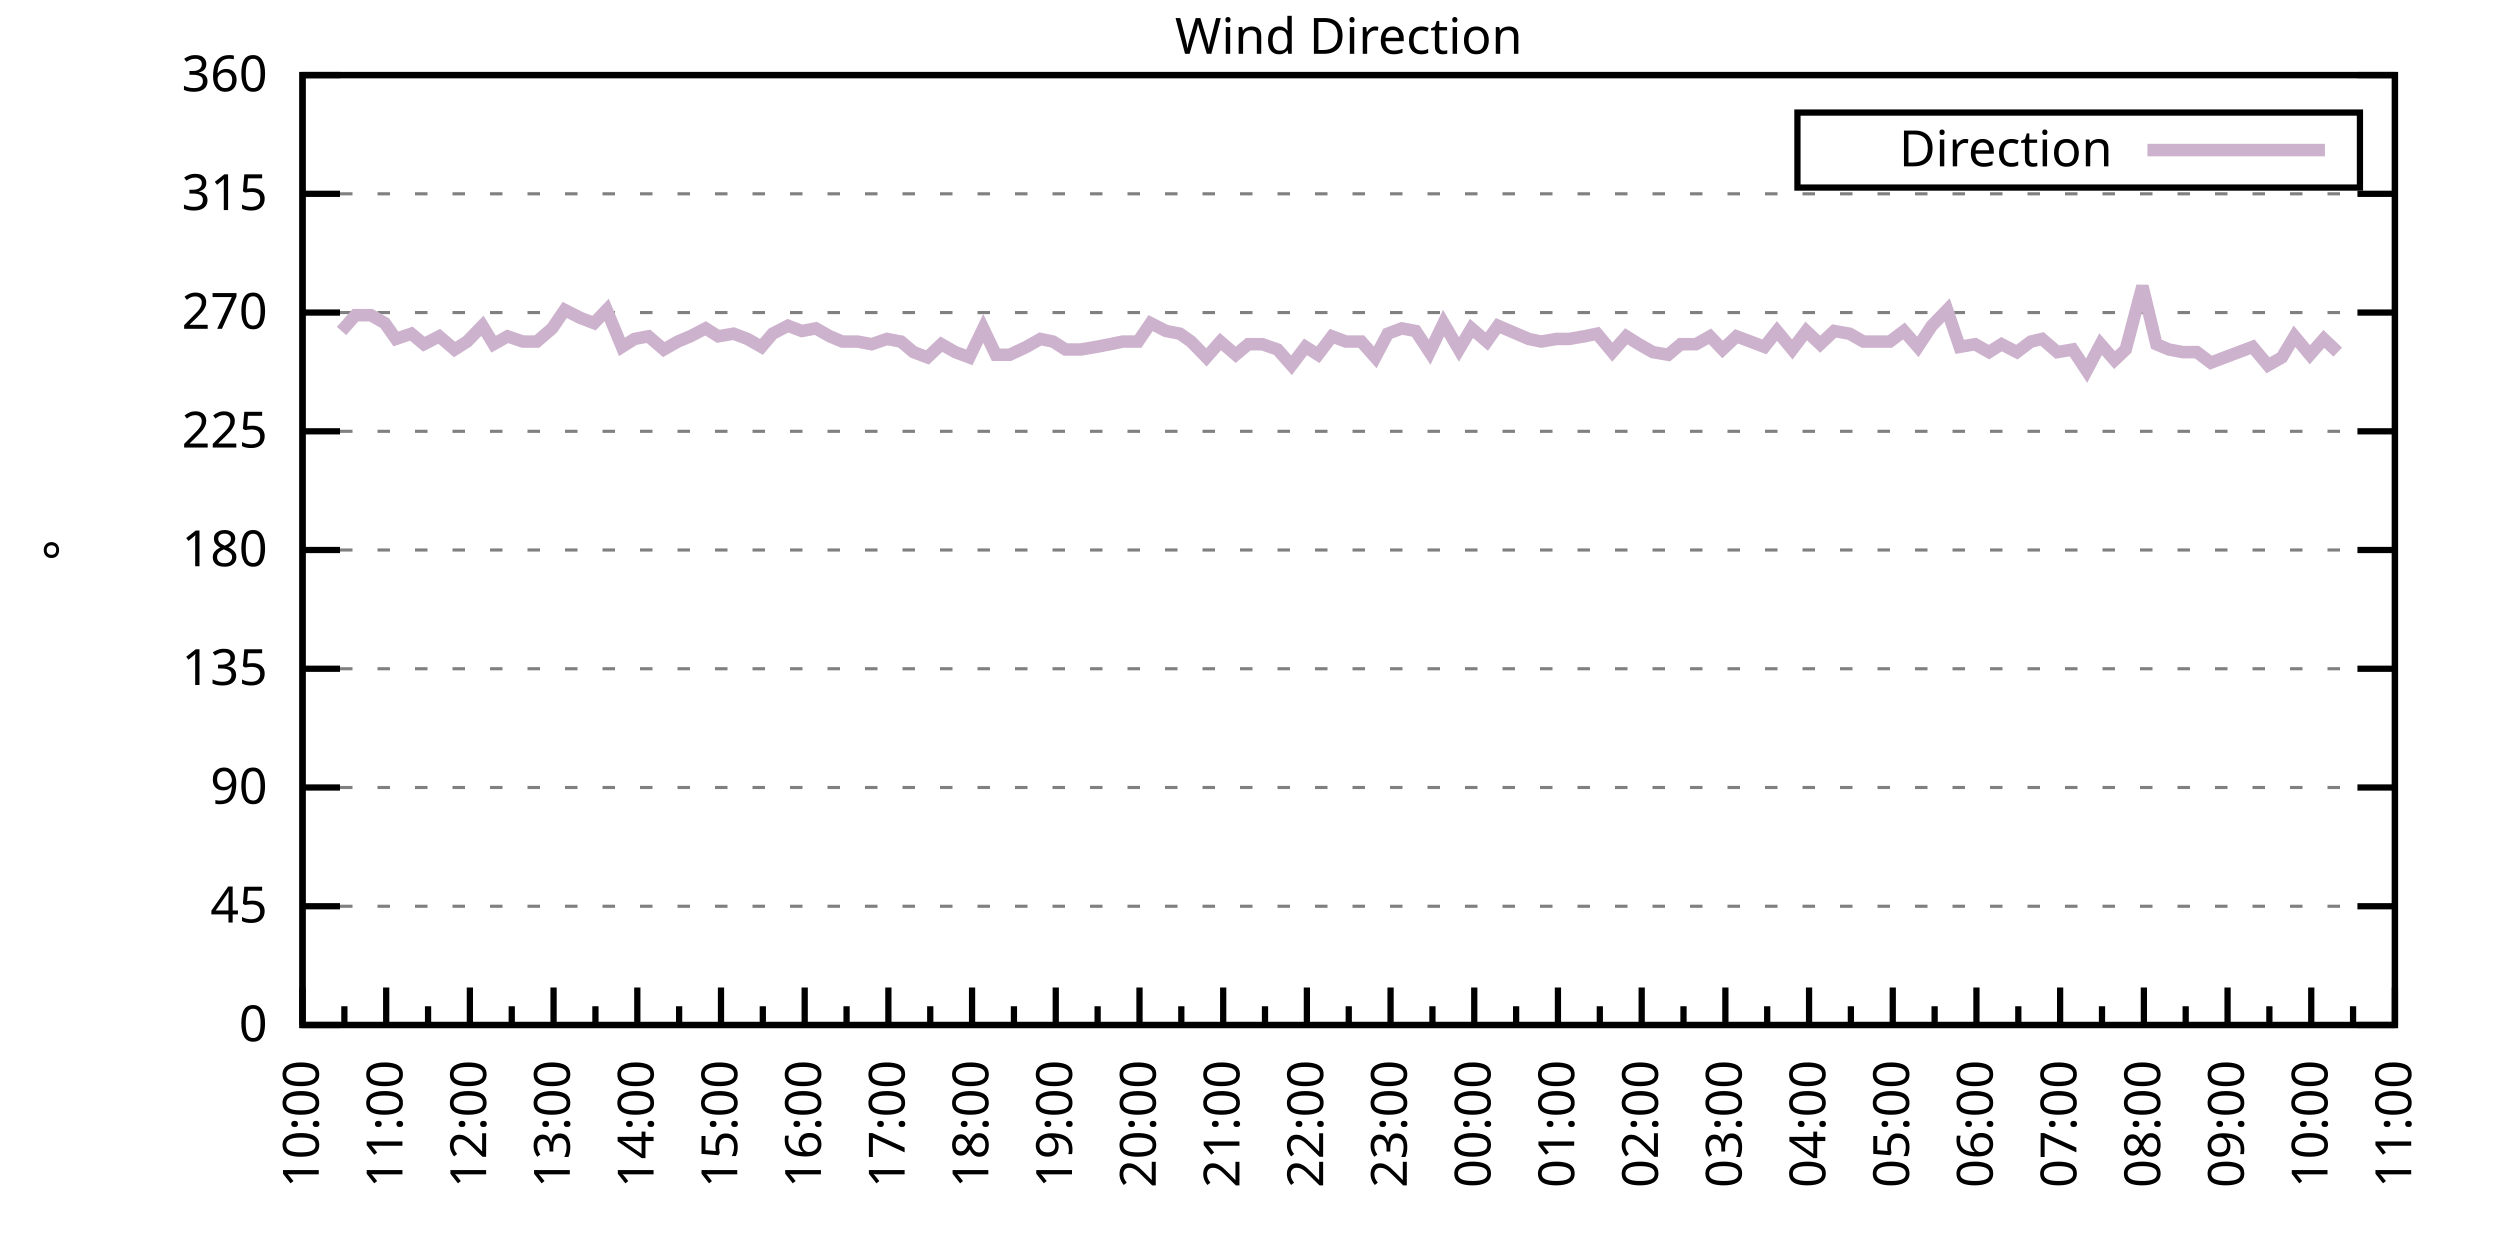
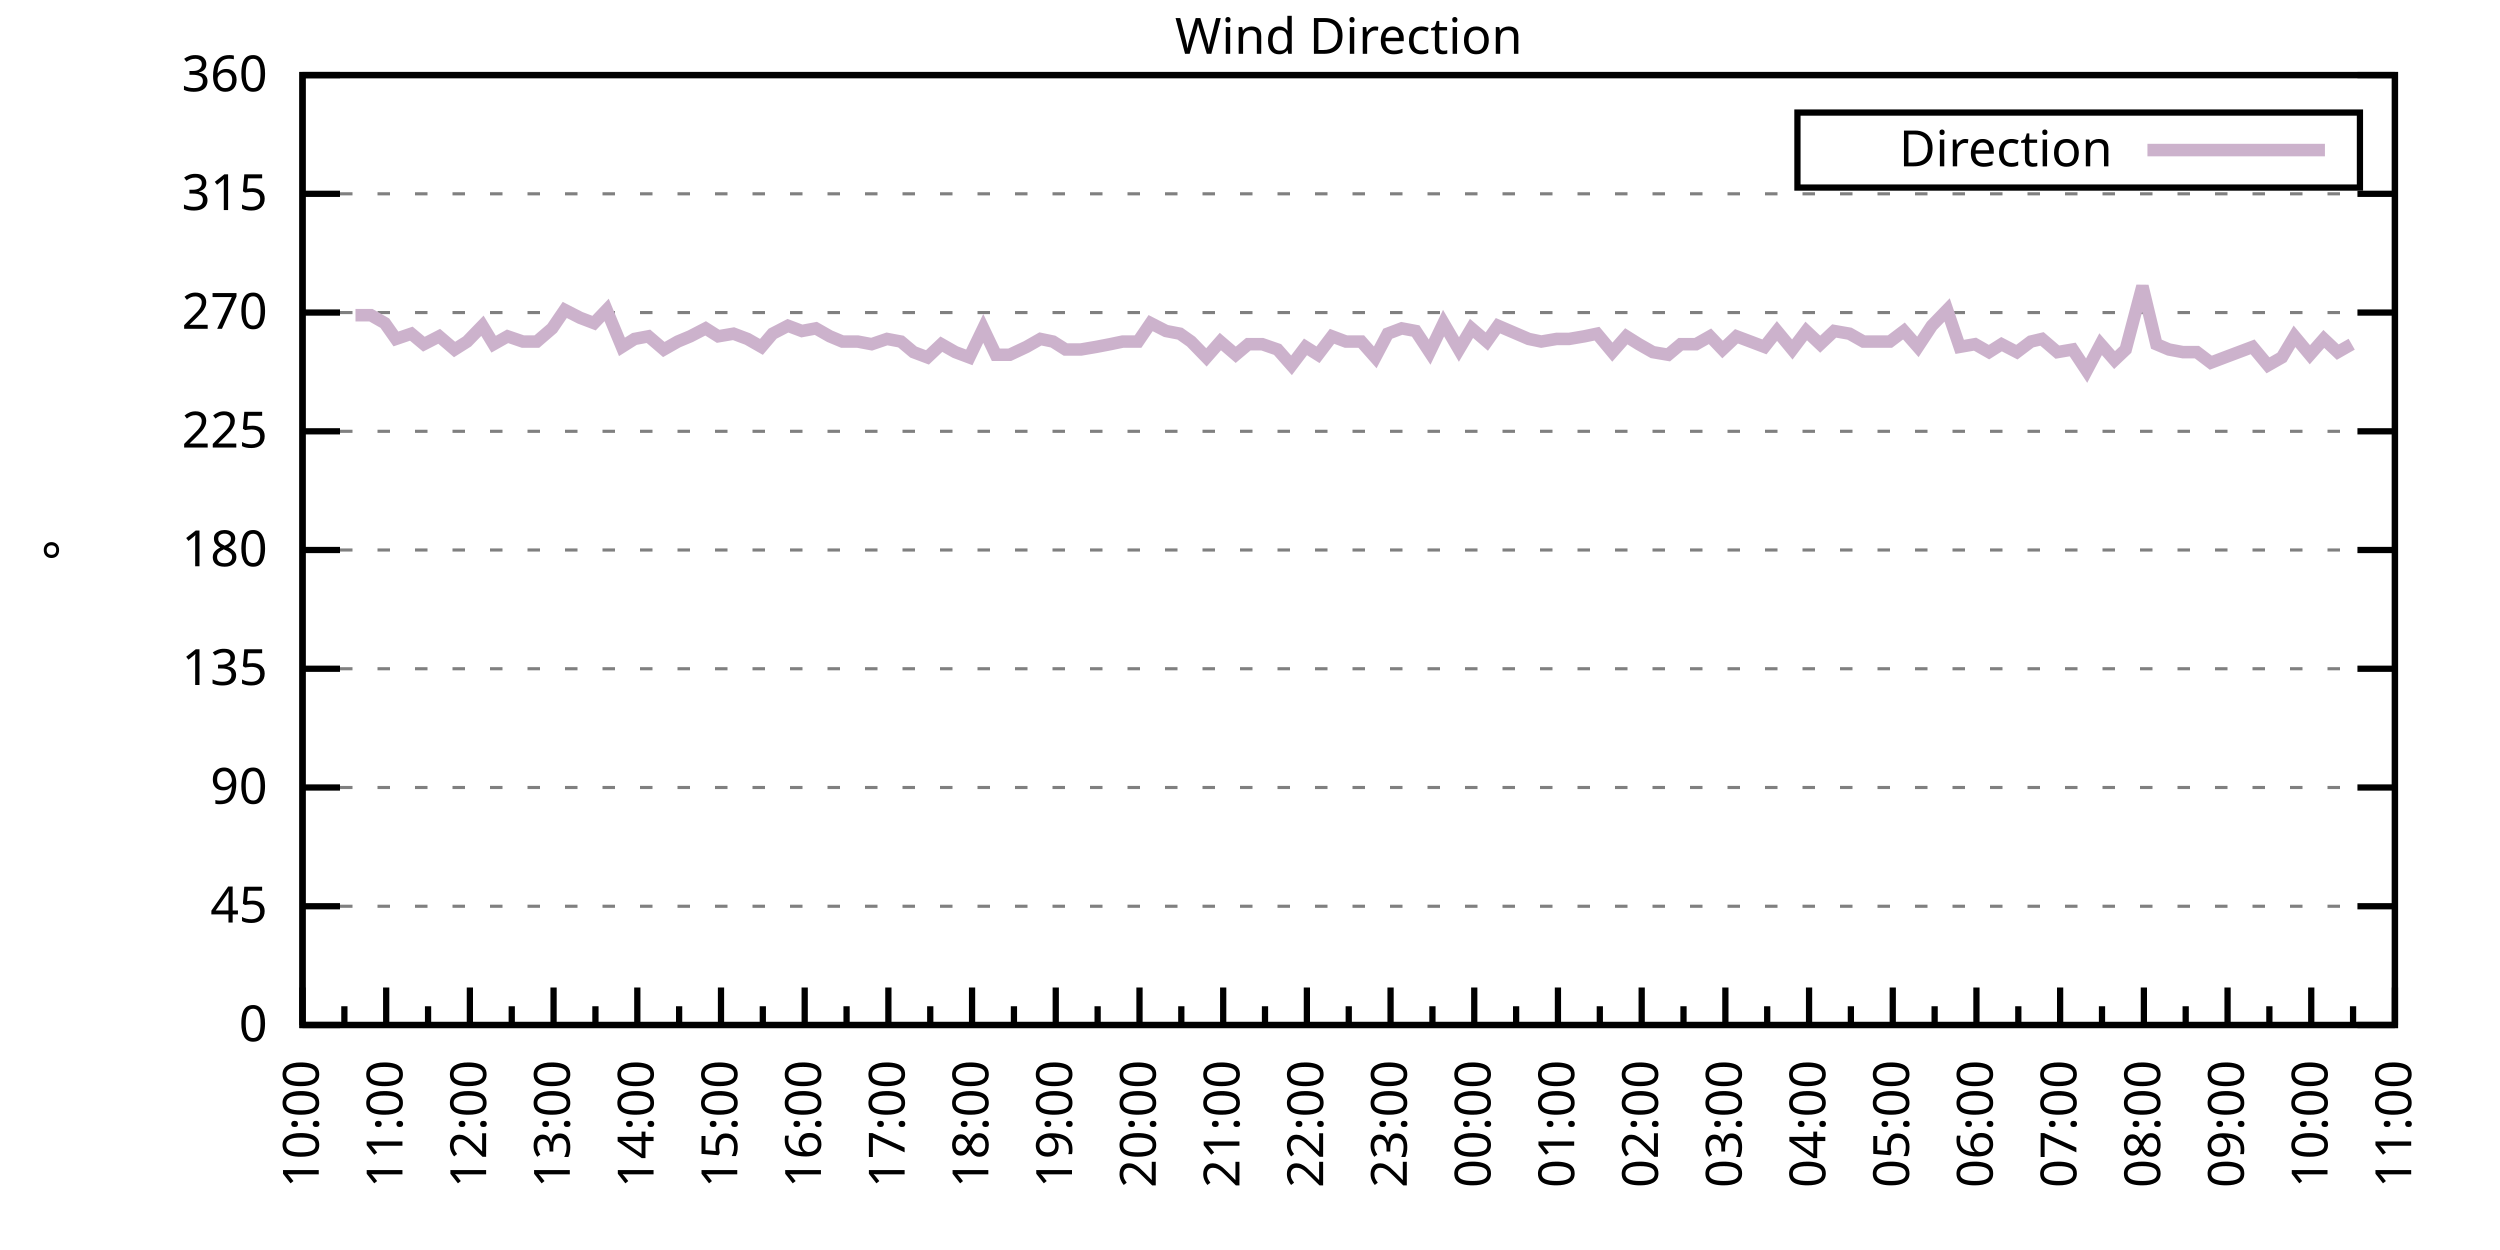
<svg xmlns="http://www.w3.org/2000/svg" xmlns:xlink="http://www.w3.org/1999/xlink" width="400" height="200" viewBox="0 0 400 200">
  <g id="gnuplot_canvas">
    <rect x="0" y="0" width="400" height="200" fill="none" />
    <defs>
      <circle id="gpDot" r="0.5" stroke-width="0.5" stroke="currentColor" />
      <path id="gpPt0" stroke-width="0.333" stroke="currentColor" d="M-1,0 h2 M0,-1 v2" />
      <path id="gpPt1" stroke-width="0.333" stroke="currentColor" d="M-1,-1 L1,1 M1,-1 L-1,1" />
      <path id="gpPt2" stroke-width="0.333" stroke="currentColor" d="M-1,0 L1,0 M0,-1 L0,1 M-1,-1 L1,1 M-1,1 L1,-1" />
      <rect id="gpPt3" stroke-width="0.333" stroke="currentColor" x="-1" y="-1" width="2" height="2" />
      <rect id="gpPt4" stroke-width="0.333" stroke="currentColor" fill="currentColor" x="-1" y="-1" width="2" height="2" />
      <circle id="gpPt5" stroke-width="0.333" stroke="currentColor" cx="0" cy="0" r="1" />
      <use xlink:href="#gpPt5" id="gpPt6" fill="currentColor" stroke="none" />
      <path id="gpPt7" stroke-width="0.333" stroke="currentColor" d="M0,-1.33 L-1.33,0.67 L1.33,0.67 z" />
      <use xlink:href="#gpPt7" id="gpPt8" fill="currentColor" stroke="none" />
      <use xlink:href="#gpPt7" id="gpPt9" stroke="currentColor" transform="rotate(180)" />
      <use xlink:href="#gpPt9" id="gpPt10" fill="currentColor" stroke="none" />
      <use xlink:href="#gpPt3" id="gpPt11" stroke="currentColor" transform="rotate(45)" />
      <use xlink:href="#gpPt11" id="gpPt12" fill="currentColor" stroke="none" />
      <path id="gpPt13" stroke-width="0.333" stroke="currentColor" d="M0,1.330 L1.265,0.411 L0.782,-1.067 L-0.782,-1.076 L-1.265,0.411 z" />
      <use xlink:href="#gpPt13" id="gpPt14" fill="currentColor" stroke="none" />
      <filter id="textbox" filterUnits="objectBoundingBox" x="0" y="0" height="1" width="1">
        <feFlood flood-color="white" flood-opacity="1" result="bgnd" />
        <feComposite in="SourceGraphic" in2="bgnd" operator="atop" />
      </filter>
      <filter id="greybox" filterUnits="objectBoundingBox" x="0" y="0" height="1" width="1">
        <feFlood flood-color="lightgrey" flood-opacity="1" result="grey" />
        <feComposite in="SourceGraphic" in2="grey" operator="atop" />
      </filter>
    </defs>
    <g fill="none" color="white" stroke="currentColor" stroke-width="1.00" stroke-linecap="butt" stroke-linejoin="miter">
</g>
    <g fill="none" color="black" stroke="currentColor" stroke-width="1.00" stroke-linecap="butt" stroke-linejoin="miter">
      <g stroke="none" shape-rendering="crispEdges">
        <polygon fill="rgb(255, 255, 255)" points="48.40,164.00 383.18,164.00 383.18,12.02 48.40,12.02 " />
      </g>
    </g>
    <g fill="none" color="black" stroke="currentColor" stroke-width="1.00" stroke-linecap="butt" stroke-linejoin="miter">
</g>
    <g fill="none" color="black" stroke="black" stroke-width="0.50" stroke-linecap="butt" stroke-linejoin="miter">
</g>
    <g fill="none" color="gray" stroke="currentColor" stroke-width="0.50" stroke-linecap="butt" stroke-linejoin="miter">
      <path stroke="gray" stroke-dasharray="2,4" class="gridline" d="M48.40,164.00 L383.19,164.00  " />
    </g>
    <g fill="none" color="gray" stroke="gray" stroke-width="1.00" stroke-linecap="butt" stroke-linejoin="miter">
</g>
    <g fill="none" color="black" stroke="currentColor" stroke-width="1.00" stroke-linecap="butt" stroke-linejoin="miter">
      <path stroke="black" d="M48.40,164.00 L54.40,164.00 M383.19,164.00 L377.19,164.00  " />
      <g transform="translate(42.80,166.60)" stroke="none" fill="black" font-family="Sans" font-size="8.00" text-anchor="end">
        <text>
          <tspan font-family="Sans"> 0</tspan>
        </text>
      </g>
    </g>
    <g fill="none" color="black" stroke="currentColor" stroke-width="1.00" stroke-linecap="butt" stroke-linejoin="miter">
</g>
    <g fill="none" color="black" stroke="black" stroke-width="0.50" stroke-linecap="butt" stroke-linejoin="miter">
</g>
    <g fill="none" color="gray" stroke="currentColor" stroke-width="0.50" stroke-linecap="butt" stroke-linejoin="miter">
      <path stroke="gray" stroke-dasharray="2,4" class="gridline" d="M48.40,145.00 L383.19,145.00  " />
    </g>
    <g fill="none" color="gray" stroke="gray" stroke-width="1.00" stroke-linecap="butt" stroke-linejoin="miter">
</g>
    <g fill="none" color="black" stroke="currentColor" stroke-width="1.00" stroke-linecap="butt" stroke-linejoin="miter">
      <path stroke="black" d="M48.40,145.00 L54.40,145.00 M383.19,145.00 L377.19,145.00  " />
      <g transform="translate(42.80,147.60)" stroke="none" fill="black" font-family="Sans" font-size="8.00" text-anchor="end">
        <text>
          <tspan font-family="Sans"> 45</tspan>
        </text>
      </g>
    </g>
    <g fill="none" color="black" stroke="currentColor" stroke-width="1.00" stroke-linecap="butt" stroke-linejoin="miter">
</g>
    <g fill="none" color="black" stroke="black" stroke-width="0.50" stroke-linecap="butt" stroke-linejoin="miter">
</g>
    <g fill="none" color="gray" stroke="currentColor" stroke-width="0.50" stroke-linecap="butt" stroke-linejoin="miter">
      <path stroke="gray" stroke-dasharray="2,4" class="gridline" d="M48.40,126.00 L383.19,126.00  " />
    </g>
    <g fill="none" color="gray" stroke="gray" stroke-width="1.00" stroke-linecap="butt" stroke-linejoin="miter">
</g>
    <g fill="none" color="black" stroke="currentColor" stroke-width="1.00" stroke-linecap="butt" stroke-linejoin="miter">
      <path stroke="black" d="M48.40,126.00 L54.40,126.00 M383.19,126.00 L377.19,126.00  " />
      <g transform="translate(42.80,128.60)" stroke="none" fill="black" font-family="Sans" font-size="8.00" text-anchor="end">
        <text>
          <tspan font-family="Sans"> 90</tspan>
        </text>
      </g>
    </g>
    <g fill="none" color="black" stroke="currentColor" stroke-width="1.00" stroke-linecap="butt" stroke-linejoin="miter">
</g>
    <g fill="none" color="black" stroke="black" stroke-width="0.50" stroke-linecap="butt" stroke-linejoin="miter">
</g>
    <g fill="none" color="gray" stroke="currentColor" stroke-width="0.50" stroke-linecap="butt" stroke-linejoin="miter">
      <path stroke="gray" stroke-dasharray="2,4" class="gridline" d="M48.40,107.00 L383.19,107.00  " />
    </g>
    <g fill="none" color="gray" stroke="gray" stroke-width="1.00" stroke-linecap="butt" stroke-linejoin="miter">
</g>
    <g fill="none" color="black" stroke="currentColor" stroke-width="1.00" stroke-linecap="butt" stroke-linejoin="miter">
      <path stroke="black" d="M48.40,107.00 L54.40,107.00 M383.19,107.00 L377.19,107.00  " />
      <g transform="translate(42.80,109.60)" stroke="none" fill="black" font-family="Sans" font-size="8.00" text-anchor="end">
        <text>
          <tspan font-family="Sans"> 135</tspan>
        </text>
      </g>
    </g>
    <g fill="none" color="black" stroke="currentColor" stroke-width="1.00" stroke-linecap="butt" stroke-linejoin="miter">
</g>
    <g fill="none" color="black" stroke="black" stroke-width="0.50" stroke-linecap="butt" stroke-linejoin="miter">
</g>
    <g fill="none" color="gray" stroke="currentColor" stroke-width="0.50" stroke-linecap="butt" stroke-linejoin="miter">
      <path stroke="gray" stroke-dasharray="2,4" class="gridline" d="M48.40,88.00 L383.19,88.00  " />
    </g>
    <g fill="none" color="gray" stroke="gray" stroke-width="1.00" stroke-linecap="butt" stroke-linejoin="miter">
</g>
    <g fill="none" color="black" stroke="currentColor" stroke-width="1.00" stroke-linecap="butt" stroke-linejoin="miter">
      <path stroke="black" d="M48.40,88.00 L54.40,88.00 M383.19,88.00 L377.19,88.00  " />
      <g transform="translate(42.80,90.60)" stroke="none" fill="black" font-family="Sans" font-size="8.00" text-anchor="end">
        <text>
          <tspan font-family="Sans"> 180</tspan>
        </text>
      </g>
    </g>
    <g fill="none" color="black" stroke="currentColor" stroke-width="1.00" stroke-linecap="butt" stroke-linejoin="miter">
</g>
    <g fill="none" color="black" stroke="black" stroke-width="0.50" stroke-linecap="butt" stroke-linejoin="miter">
</g>
    <g fill="none" color="gray" stroke="currentColor" stroke-width="0.50" stroke-linecap="butt" stroke-linejoin="miter">
      <path stroke="gray" stroke-dasharray="2,4" class="gridline" d="M48.40,69.01 L383.19,69.01  " />
    </g>
    <g fill="none" color="gray" stroke="gray" stroke-width="1.00" stroke-linecap="butt" stroke-linejoin="miter">
</g>
    <g fill="none" color="black" stroke="currentColor" stroke-width="1.00" stroke-linecap="butt" stroke-linejoin="miter">
      <path stroke="black" d="M48.40,69.01 L54.40,69.01 M383.19,69.01 L377.19,69.01  " />
      <g transform="translate(42.80,71.61)" stroke="none" fill="black" font-family="Sans" font-size="8.00" text-anchor="end">
        <text>
          <tspan font-family="Sans"> 225</tspan>
        </text>
      </g>
    </g>
    <g fill="none" color="black" stroke="currentColor" stroke-width="1.00" stroke-linecap="butt" stroke-linejoin="miter">
</g>
    <g fill="none" color="black" stroke="black" stroke-width="0.50" stroke-linecap="butt" stroke-linejoin="miter">
</g>
    <g fill="none" color="gray" stroke="currentColor" stroke-width="0.50" stroke-linecap="butt" stroke-linejoin="miter">
      <path stroke="gray" stroke-dasharray="2,4" class="gridline" d="M48.40,50.01 L383.19,50.01  " />
    </g>
    <g fill="none" color="gray" stroke="gray" stroke-width="1.00" stroke-linecap="butt" stroke-linejoin="miter">
</g>
    <g fill="none" color="black" stroke="currentColor" stroke-width="1.00" stroke-linecap="butt" stroke-linejoin="miter">
      <path stroke="black" d="M48.40,50.01 L54.40,50.01 M383.19,50.01 L377.19,50.01  " />
      <g transform="translate(42.80,52.61)" stroke="none" fill="black" font-family="Sans" font-size="8.00" text-anchor="end">
        <text>
          <tspan font-family="Sans"> 270</tspan>
        </text>
      </g>
    </g>
    <g fill="none" color="black" stroke="currentColor" stroke-width="1.00" stroke-linecap="butt" stroke-linejoin="miter">
</g>
    <g fill="none" color="black" stroke="black" stroke-width="0.50" stroke-linecap="butt" stroke-linejoin="miter">
</g>
    <g fill="none" color="gray" stroke="currentColor" stroke-width="0.50" stroke-linecap="butt" stroke-linejoin="miter">
      <path stroke="gray" stroke-dasharray="2,4" class="gridline" d="M48.40,31.01 L383.19,31.01  " />
    </g>
    <g fill="none" color="gray" stroke="gray" stroke-width="1.00" stroke-linecap="butt" stroke-linejoin="miter">
</g>
    <g fill="none" color="black" stroke="currentColor" stroke-width="1.00" stroke-linecap="butt" stroke-linejoin="miter">
      <path stroke="black" d="M48.40,31.01 L54.40,31.01 M383.19,31.01 L377.19,31.01  " />
      <g transform="translate(42.80,33.61)" stroke="none" fill="black" font-family="Sans" font-size="8.00" text-anchor="end">
        <text>
          <tspan font-family="Sans"> 315</tspan>
        </text>
      </g>
    </g>
    <g fill="none" color="black" stroke="currentColor" stroke-width="1.00" stroke-linecap="butt" stroke-linejoin="miter">
</g>
    <g fill="none" color="black" stroke="black" stroke-width="0.50" stroke-linecap="butt" stroke-linejoin="miter">
</g>
    <g fill="none" color="gray" stroke="currentColor" stroke-width="0.50" stroke-linecap="butt" stroke-linejoin="miter">
      <path stroke="gray" stroke-dasharray="2,4" class="gridline" d="M48.40,12.01 L383.19,12.01  " />
    </g>
    <g fill="none" color="gray" stroke="gray" stroke-width="1.00" stroke-linecap="butt" stroke-linejoin="miter">
</g>
    <g fill="none" color="black" stroke="currentColor" stroke-width="1.00" stroke-linecap="butt" stroke-linejoin="miter">
      <path stroke="black" d="M48.40,12.01 L54.40,12.01 M383.19,12.01 L377.19,12.01  " />
      <g transform="translate(42.80,14.61)" stroke="none" fill="black" font-family="Sans" font-size="8.00" text-anchor="end">
        <text>
          <tspan font-family="Sans"> 360</tspan>
        </text>
      </g>
    </g>
    <g fill="none" color="black" stroke="currentColor" stroke-width="1.00" stroke-linecap="butt" stroke-linejoin="miter">
      <path stroke="black" d="M48.40,164.00 L48.40,158.00  " />
      <g transform="translate(51.00,169.60) rotate(270)" stroke="none" fill="black" font-family="Sans" font-size="8.00" text-anchor="end">
        <text>
          <tspan font-family="Sans">10:00</tspan>
        </text>
      </g>
    </g>
    <g fill="none" color="black" stroke="currentColor" stroke-width="1.00" stroke-linecap="butt" stroke-linejoin="miter">
      <path stroke="black" d="M55.10,164.00 L55.10,161.00 M61.79,164.00 L61.79,158.00  " />
      <g transform="translate(64.39,169.60) rotate(270)" stroke="none" fill="black" font-family="Sans" font-size="8.00" text-anchor="end">
        <text>
          <tspan font-family="Sans">11:00</tspan>
        </text>
      </g>
    </g>
    <g fill="none" color="black" stroke="currentColor" stroke-width="1.00" stroke-linecap="butt" stroke-linejoin="miter">
      <path stroke="black" d="M68.49,164.00 L68.49,161.00 M75.18,164.00 L75.18,158.00  " />
      <g transform="translate(77.78,169.60) rotate(270)" stroke="none" fill="black" font-family="Sans" font-size="8.00" text-anchor="end">
        <text>
          <tspan font-family="Sans">12:00</tspan>
        </text>
      </g>
    </g>
    <g fill="none" color="black" stroke="currentColor" stroke-width="1.00" stroke-linecap="butt" stroke-linejoin="miter">
      <path stroke="black" d="M81.88,164.00 L81.88,161.00 M88.57,164.00 L88.57,158.00  " />
      <g transform="translate(91.17,169.60) rotate(270)" stroke="none" fill="black" font-family="Sans" font-size="8.00" text-anchor="end">
        <text>
          <tspan font-family="Sans">13:00</tspan>
        </text>
      </g>
    </g>
    <g fill="none" color="black" stroke="currentColor" stroke-width="1.00" stroke-linecap="butt" stroke-linejoin="miter">
      <path stroke="black" d="M95.27,164.00 L95.27,161.00 M101.97,164.00 L101.97,158.00  " />
      <g transform="translate(104.57,169.60) rotate(270)" stroke="none" fill="black" font-family="Sans" font-size="8.00" text-anchor="end">
        <text>
          <tspan font-family="Sans">14:00</tspan>
        </text>
      </g>
    </g>
    <g fill="none" color="black" stroke="currentColor" stroke-width="1.00" stroke-linecap="butt" stroke-linejoin="miter">
      <path stroke="black" d="M108.66,164.00 L108.66,161.00 M115.36,164.00 L115.36,158.00  " />
      <g transform="translate(117.96,169.60) rotate(270)" stroke="none" fill="black" font-family="Sans" font-size="8.00" text-anchor="end">
        <text>
          <tspan font-family="Sans">15:00</tspan>
        </text>
      </g>
    </g>
    <g fill="none" color="black" stroke="currentColor" stroke-width="1.00" stroke-linecap="butt" stroke-linejoin="miter">
      <path stroke="black" d="M122.05,164.00 L122.05,161.00 M128.75,164.00 L128.75,158.00  " />
      <g transform="translate(131.35,169.60) rotate(270)" stroke="none" fill="black" font-family="Sans" font-size="8.00" text-anchor="end">
        <text>
          <tspan font-family="Sans">16:00</tspan>
        </text>
      </g>
    </g>
    <g fill="none" color="black" stroke="currentColor" stroke-width="1.00" stroke-linecap="butt" stroke-linejoin="miter">
      <path stroke="black" d="M135.45,164.00 L135.45,161.00 M142.14,164.00 L142.14,158.00  " />
      <g transform="translate(144.74,169.60) rotate(270)" stroke="none" fill="black" font-family="Sans" font-size="8.00" text-anchor="end">
        <text>
          <tspan font-family="Sans">17:00</tspan>
        </text>
      </g>
    </g>
    <g fill="none" color="black" stroke="currentColor" stroke-width="1.00" stroke-linecap="butt" stroke-linejoin="miter">
      <path stroke="black" d="M148.84,164.00 L148.84,161.00 M155.53,164.00 L155.53,158.00  " />
      <g transform="translate(158.13,169.60) rotate(270)" stroke="none" fill="black" font-family="Sans" font-size="8.00" text-anchor="end">
        <text>
          <tspan font-family="Sans">18:00</tspan>
        </text>
      </g>
    </g>
    <g fill="none" color="black" stroke="currentColor" stroke-width="1.00" stroke-linecap="butt" stroke-linejoin="miter">
      <path stroke="black" d="M162.23,164.00 L162.23,161.00 M168.92,164.00 L168.92,158.00  " />
      <g transform="translate(171.52,169.60) rotate(270)" stroke="none" fill="black" font-family="Sans" font-size="8.00" text-anchor="end">
        <text>
          <tspan font-family="Sans">19:00</tspan>
        </text>
      </g>
    </g>
    <g fill="none" color="black" stroke="currentColor" stroke-width="1.00" stroke-linecap="butt" stroke-linejoin="miter">
      <path stroke="black" d="M175.62,164.00 L175.62,161.00 M182.32,164.00 L182.32,158.00  " />
      <g transform="translate(184.92,169.60) rotate(270)" stroke="none" fill="black" font-family="Sans" font-size="8.00" text-anchor="end">
        <text>
          <tspan font-family="Sans">20:00</tspan>
        </text>
      </g>
    </g>
    <g fill="none" color="black" stroke="currentColor" stroke-width="1.00" stroke-linecap="butt" stroke-linejoin="miter">
      <path stroke="black" d="M189.01,164.00 L189.01,161.00 M195.71,164.00 L195.71,158.00  " />
      <g transform="translate(198.31,169.60) rotate(270)" stroke="none" fill="black" font-family="Sans" font-size="8.00" text-anchor="end">
        <text>
          <tspan font-family="Sans">21:00</tspan>
        </text>
      </g>
    </g>
    <g fill="none" color="black" stroke="currentColor" stroke-width="1.00" stroke-linecap="butt" stroke-linejoin="miter">
      <path stroke="black" d="M202.40,164.00 L202.40,161.00 M209.10,164.00 L209.10,158.00  " />
      <g transform="translate(211.70,169.60) rotate(270)" stroke="none" fill="black" font-family="Sans" font-size="8.00" text-anchor="end">
        <text>
          <tspan font-family="Sans">22:00</tspan>
        </text>
      </g>
    </g>
    <g fill="none" color="black" stroke="currentColor" stroke-width="1.00" stroke-linecap="butt" stroke-linejoin="miter">
      <path stroke="black" d="M215.80,164.00 L215.80,161.00 M222.49,164.00 L222.49,158.00  " />
      <g transform="translate(225.09,169.60) rotate(270)" stroke="none" fill="black" font-family="Sans" font-size="8.00" text-anchor="end">
        <text>
          <tspan font-family="Sans">23:00</tspan>
        </text>
      </g>
    </g>
    <g fill="none" color="black" stroke="currentColor" stroke-width="1.00" stroke-linecap="butt" stroke-linejoin="miter">
      <path stroke="black" d="M229.19,164.00 L229.19,161.00 M235.88,164.00 L235.88,158.00  " />
      <g transform="translate(238.48,169.60) rotate(270)" stroke="none" fill="black" font-family="Sans" font-size="8.00" text-anchor="end">
        <text>
          <tspan font-family="Sans">00:00</tspan>
        </text>
      </g>
    </g>
    <g fill="none" color="black" stroke="currentColor" stroke-width="1.00" stroke-linecap="butt" stroke-linejoin="miter">
      <path stroke="black" d="M242.58,164.00 L242.58,161.00 M249.27,164.00 L249.27,158.00  " />
      <g transform="translate(251.87,169.60) rotate(270)" stroke="none" fill="black" font-family="Sans" font-size="8.00" text-anchor="end">
        <text>
          <tspan font-family="Sans">01:00</tspan>
        </text>
      </g>
    </g>
    <g fill="none" color="black" stroke="currentColor" stroke-width="1.00" stroke-linecap="butt" stroke-linejoin="miter">
      <path stroke="black" d="M255.97,164.00 L255.97,161.00 M262.67,164.00 L262.67,158.00  " />
      <g transform="translate(265.27,169.60) rotate(270)" stroke="none" fill="black" font-family="Sans" font-size="8.00" text-anchor="end">
        <text>
          <tspan font-family="Sans">02:00</tspan>
        </text>
      </g>
    </g>
    <g fill="none" color="black" stroke="currentColor" stroke-width="1.00" stroke-linecap="butt" stroke-linejoin="miter">
      <path stroke="black" d="M269.36,164.00 L269.36,161.00 M276.06,164.00 L276.06,158.00  " />
      <g transform="translate(278.66,169.60) rotate(270)" stroke="none" fill="black" font-family="Sans" font-size="8.00" text-anchor="end">
        <text>
          <tspan font-family="Sans">03:00</tspan>
        </text>
      </g>
    </g>
    <g fill="none" color="black" stroke="currentColor" stroke-width="1.00" stroke-linecap="butt" stroke-linejoin="miter">
      <path stroke="black" d="M282.75,164.00 L282.75,161.00 M289.45,164.00 L289.45,158.00  " />
      <g transform="translate(292.05,169.60) rotate(270)" stroke="none" fill="black" font-family="Sans" font-size="8.00" text-anchor="end">
        <text>
          <tspan font-family="Sans">04:00</tspan>
        </text>
      </g>
    </g>
    <g fill="none" color="black" stroke="currentColor" stroke-width="1.00" stroke-linecap="butt" stroke-linejoin="miter">
      <path stroke="black" d="M296.14,164.00 L296.14,161.00 M302.84,164.00 L302.84,158.00  " />
      <g transform="translate(305.44,169.60) rotate(270)" stroke="none" fill="black" font-family="Sans" font-size="8.00" text-anchor="end">
        <text>
          <tspan font-family="Sans">05:00</tspan>
        </text>
      </g>
    </g>
    <g fill="none" color="black" stroke="currentColor" stroke-width="1.00" stroke-linecap="butt" stroke-linejoin="miter">
      <path stroke="black" d="M309.54,164.00 L309.54,161.00 M316.23,164.00 L316.23,158.00  " />
      <g transform="translate(318.83,169.60) rotate(270)" stroke="none" fill="black" font-family="Sans" font-size="8.00" text-anchor="end">
        <text>
          <tspan font-family="Sans">06:00</tspan>
        </text>
      </g>
    </g>
    <g fill="none" color="black" stroke="currentColor" stroke-width="1.00" stroke-linecap="butt" stroke-linejoin="miter">
      <path stroke="black" d="M322.93,164.00 L322.93,161.00 M329.62,164.00 L329.62,158.00  " />
      <g transform="translate(332.22,169.60) rotate(270)" stroke="none" fill="black" font-family="Sans" font-size="8.00" text-anchor="end">
        <text>
          <tspan font-family="Sans">07:00</tspan>
        </text>
      </g>
    </g>
    <g fill="none" color="black" stroke="currentColor" stroke-width="1.00" stroke-linecap="butt" stroke-linejoin="miter">
      <path stroke="black" d="M336.32,164.00 L336.32,161.00 M343.02,164.00 L343.02,158.00  " />
      <g transform="translate(345.62,169.60) rotate(270)" stroke="none" fill="black" font-family="Sans" font-size="8.00" text-anchor="end">
        <text>
          <tspan font-family="Sans">08:00</tspan>
        </text>
      </g>
    </g>
    <g fill="none" color="black" stroke="currentColor" stroke-width="1.00" stroke-linecap="butt" stroke-linejoin="miter">
      <path stroke="black" d="M349.71,164.00 L349.71,161.00 M356.41,164.00 L356.41,158.00  " />
      <g transform="translate(359.01,169.60) rotate(270)" stroke="none" fill="black" font-family="Sans" font-size="8.00" text-anchor="end">
        <text>
          <tspan font-family="Sans">09:00</tspan>
        </text>
      </g>
    </g>
    <g fill="none" color="black" stroke="currentColor" stroke-width="1.00" stroke-linecap="butt" stroke-linejoin="miter">
      <path stroke="black" d="M363.10,164.00 L363.10,161.00 M369.80,164.00 L369.80,158.00  " />
      <g transform="translate(372.40,169.60) rotate(270)" stroke="none" fill="black" font-family="Sans" font-size="8.00" text-anchor="end">
        <text>
          <tspan font-family="Sans">10:00</tspan>
        </text>
      </g>
    </g>
    <g fill="none" color="black" stroke="currentColor" stroke-width="1.00" stroke-linecap="butt" stroke-linejoin="miter">
      <path stroke="black" d="M376.49,164.00 L376.49,161.00 M383.19,164.00 L383.19,158.00  " />
      <g transform="translate(385.79,169.60) rotate(270)" stroke="none" fill="black" font-family="Sans" font-size="8.00" text-anchor="end">
        <text>
          <tspan font-family="Sans">11:00</tspan>
        </text>
      </g>
    </g>
    <g fill="none" color="black" stroke="currentColor" stroke-width="1.00" stroke-linecap="butt" stroke-linejoin="miter">
</g>
    <g fill="none" color="black" stroke="currentColor" stroke-width="1.00" stroke-linecap="butt" stroke-linejoin="miter">
      <path stroke="black" d="M48.40,12.01 L48.40,164.00 L383.19,164.00 L383.19,12.01 L48.40,12.01 Z  " />
    </g>
    <g fill="none" color="black" stroke="currentColor" stroke-width="1.00" stroke-linecap="butt" stroke-linejoin="miter">
      <g transform="translate(12.80,88.01) rotate(270)" stroke="none" fill="black" font-family="Sans" font-size="8.00" text-anchor="middle">
        <text>
          <tspan font-family="Sans">°</tspan>
        </text>
      </g>
    </g>
    <g fill="none" color="black" stroke="currentColor" stroke-width="1.00" stroke-linecap="butt" stroke-linejoin="miter">
</g>
    <g fill="none" color="black" stroke="currentColor" stroke-width="1.00" stroke-linecap="butt" stroke-linejoin="miter">
      <path stroke="black" d="M287.59,30.01 L287.59,18.01 L377.59,18.01 L377.59,30.01 L287.59,30.01 Z  " />
    </g>
    <g id="Wind_direction_plot_1">
      <g fill="none" color="white" stroke="black" stroke-width="2.00" stroke-linecap="butt" stroke-linejoin="miter">
</g>
      <g fill="none" color="black" stroke="currentColor" stroke-width="2.00" stroke-linecap="butt" stroke-linejoin="miter">
        <g transform="translate(337.99,26.61)" stroke="none" fill="black" font-family="Sans" font-size="8.00" text-anchor="end">
          <text>
            <tspan font-family="Sans">Direction</tspan>
          </text>
        </g>
      </g>
      <g fill="none" color="black" stroke="currentColor" stroke-width="2.00" stroke-linecap="butt" stroke-linejoin="miter">
-         <path stroke="rgb(204, 178, 204)" d="M343.59,24.01 L371.99,24.01 M54.65,52.96 L56.88,50.43 L59.34,50.43 L61.57,51.70 L63.35,54.23 L65.81,53.39   L67.82,55.07 L70.27,53.81 L72.73,55.92 L74.74,54.65 L77.19,52.12 L78.98,55.07 L81.21,53.81 L83.66,54.65   L85.90,54.65 L88.35,52.54 L90.36,49.59 L92.82,50.85 L95.05,51.70 L97.06,49.59 L99.51,55.50 L101.52,54.23   L103.75,53.81 L106.21,55.92 L108.44,54.65 L110.45,53.81 L112.90,52.54 L114.91,53.81 L117.37,53.39 L119.60,54.23   L121.83,55.50 L123.62,53.39 L126.07,52.12 L128.30,52.96 L130.54,52.54 L132.77,53.81 L134.78,54.65 L137.23,54.65   L139.46,55.07 L141.92,54.23 L144.15,54.65 L146.16,56.34 L148.39,57.18 L150.62,55.07 L152.85,56.34 L155.09,57.18   L157.32,52.54 L159.33,56.76 L161.56,56.76 L164.24,55.50 L166.47,54.23 L168.48,54.65 L170.49,55.92 L172.94,55.92   L175.40,55.50 L177.63,55.07 L179.64,54.65 L182.09,54.65 L184.10,51.70 L186.56,52.96 L188.79,53.39 L190.57,54.65   L193.03,57.18 L195.26,54.65 L197.72,56.76 L199.73,55.07 L201.96,55.07 L204.41,55.92 L206.64,58.45 L208.88,55.50   L210.88,56.76 L213.12,53.81 L215.35,54.65 L217.80,54.65 L220.04,57.18 L222.04,53.39 L224.28,52.54 L226.51,52.96   L228.74,56.34 L230.97,51.70 L233.43,55.92 L235.44,52.54 L237.89,54.65 L239.68,52.12 L244.59,54.23 L246.60,54.65   L249.05,54.23 L251.06,54.23 L253.51,53.81 L255.52,53.39 L257.98,56.34 L260.21,53.81 L262.22,55.07 L264.45,56.34   L266.91,56.76 L268.92,55.07 L271.37,55.07 L273.60,53.81 L275.61,55.92 L277.84,53.81 L280.07,54.65 L282.31,55.50   L284.32,52.96 L286.77,55.92 L289.00,52.96 L291.23,55.07 L293.47,52.96 L295.92,53.39 L298.15,54.65 L302.39,54.65   L304.63,52.96 L306.86,55.50 L309.09,52.12 L311.54,49.59 L313.55,55.50 L316.01,55.07 L318.24,56.34 L320.25,55.07   L322.70,56.34 L324.94,54.65 L326.72,54.23 L329.18,56.34 L331.63,55.92 L333.86,59.30 L336.10,55.07 L338.33,57.61   L340.11,55.92 L342.79,45.79 L345.02,55.07 L347.03,55.92 L349.26,56.34 L351.50,56.34 L353.73,58.03 L355.96,57.18   L358.19,56.34 L360.42,55.50 L362.88,58.45 L365.11,57.18 L367.12,53.81 L369.58,56.76 L371.81,54.23 L374.04,56.34    " />
+         <path stroke="rgb(204, 178, 204)" d="M343.59,24.01 L371.99,24.01 M56.88,50.43 L59.34,50.43 L61.57,51.70 L63.35,54.23 L65.81,53.39 L67.82,55.07   L70.27,53.81 L72.73,55.92 L74.74,54.65 L77.19,52.12 L78.98,55.07 L81.21,53.81 L83.66,54.65 L85.90,54.65   L88.35,52.54 L90.36,49.59 L92.82,50.85 L95.05,51.70 L97.06,49.59 L99.51,55.50 L101.52,54.23 L103.75,53.81   L106.21,55.92 L108.44,54.65 L110.45,53.81 L112.90,52.54 L114.91,53.81 L117.37,53.39 L119.60,54.23 L121.83,55.50   L123.62,53.39 L126.07,52.12 L128.30,52.96 L130.54,52.54 L132.77,53.81 L134.78,54.65 L137.23,54.65 L139.46,55.07   L141.92,54.23 L144.15,54.65 L146.16,56.34 L148.39,57.18 L150.62,55.07 L152.85,56.34 L155.09,57.18 L157.32,52.54   L159.33,56.76 L161.56,56.76 L164.24,55.50 L166.47,54.23 L168.48,54.65 L170.49,55.92 L172.94,55.92 L175.40,55.50   L177.63,55.07 L179.64,54.65 L182.09,54.65 L184.10,51.70 L186.56,52.96 L188.79,53.39 L190.57,54.65 L193.03,57.18   L195.26,54.65 L197.72,56.76 L199.73,55.07 L201.96,55.07 L204.41,55.92 L206.64,58.45 L208.88,55.50 L210.88,56.76   L213.12,53.81 L215.35,54.65 L217.80,54.65 L220.04,57.18 L222.04,53.39 L224.28,52.54 L226.51,52.96 L228.74,56.34   L230.97,51.70 L233.43,55.92 L235.44,52.54 L237.89,54.65 L239.68,52.12 L244.59,54.23 L246.60,54.65 L249.05,54.23   L251.06,54.23 L253.51,53.81 L255.52,53.39 L257.98,56.34 L260.21,53.81 L262.22,55.07 L264.45,56.34 L266.91,56.76   L268.92,55.07 L271.37,55.07 L273.60,53.81 L275.61,55.92 L277.84,53.81 L280.07,54.65 L282.31,55.50 L284.32,52.96   L286.77,55.92 L289.00,52.96 L291.23,55.07 L293.47,52.96 L295.92,53.39 L298.15,54.65 L302.39,54.65 L304.63,52.96   L306.86,55.50 L309.09,52.12 L311.54,49.59 L313.55,55.50 L316.01,55.07 L318.24,56.34 L320.25,55.07 L322.70,56.34   L324.94,54.65 L326.72,54.23 L329.18,56.34 L331.63,55.92 L333.86,59.30 L336.10,55.07 L338.33,57.61 L340.11,55.92   L342.79,45.79 L345.02,55.07 L347.03,55.92 L349.26,56.34 L351.50,56.34 L353.73,58.03 L355.96,57.18 L358.19,56.34   L360.42,55.50 L362.88,58.45 L365.11,57.18 L367.12,53.81 L369.58,56.76 L371.81,54.23 L374.04,56.34 L376.27,55.07    " />
      </g>
    </g>
    <g fill="none" color="black" stroke="currentColor" stroke-width="2.00" stroke-linecap="butt" stroke-linejoin="miter">
</g>
    <g fill="none" color="black" stroke="black" stroke-width="1.00" stroke-linecap="butt" stroke-linejoin="miter">
</g>
    <g fill="none" color="black" stroke="currentColor" stroke-width="1.00" stroke-linecap="butt" stroke-linejoin="miter">
      <path stroke="black" d="M48.40,12.01 L48.40,164.00 L383.19,164.00 L383.19,12.01 L48.40,12.01 Z  " />
    </g>
    <g fill="none" color="black" stroke="currentColor" stroke-width="1.00" stroke-linecap="butt" stroke-linejoin="miter">
      <g transform="translate(215.79,8.61)" stroke="none" fill="black" font-family="Sans" font-size="8.00" text-anchor="middle">
        <text>
          <tspan font-family="Sans">Wind Direction</tspan>
        </text>
      </g>
    </g>
    <g fill="none" color="black" stroke="currentColor" stroke-width="1.00" stroke-linecap="butt" stroke-linejoin="miter">
</g>
  </g>
</svg>
